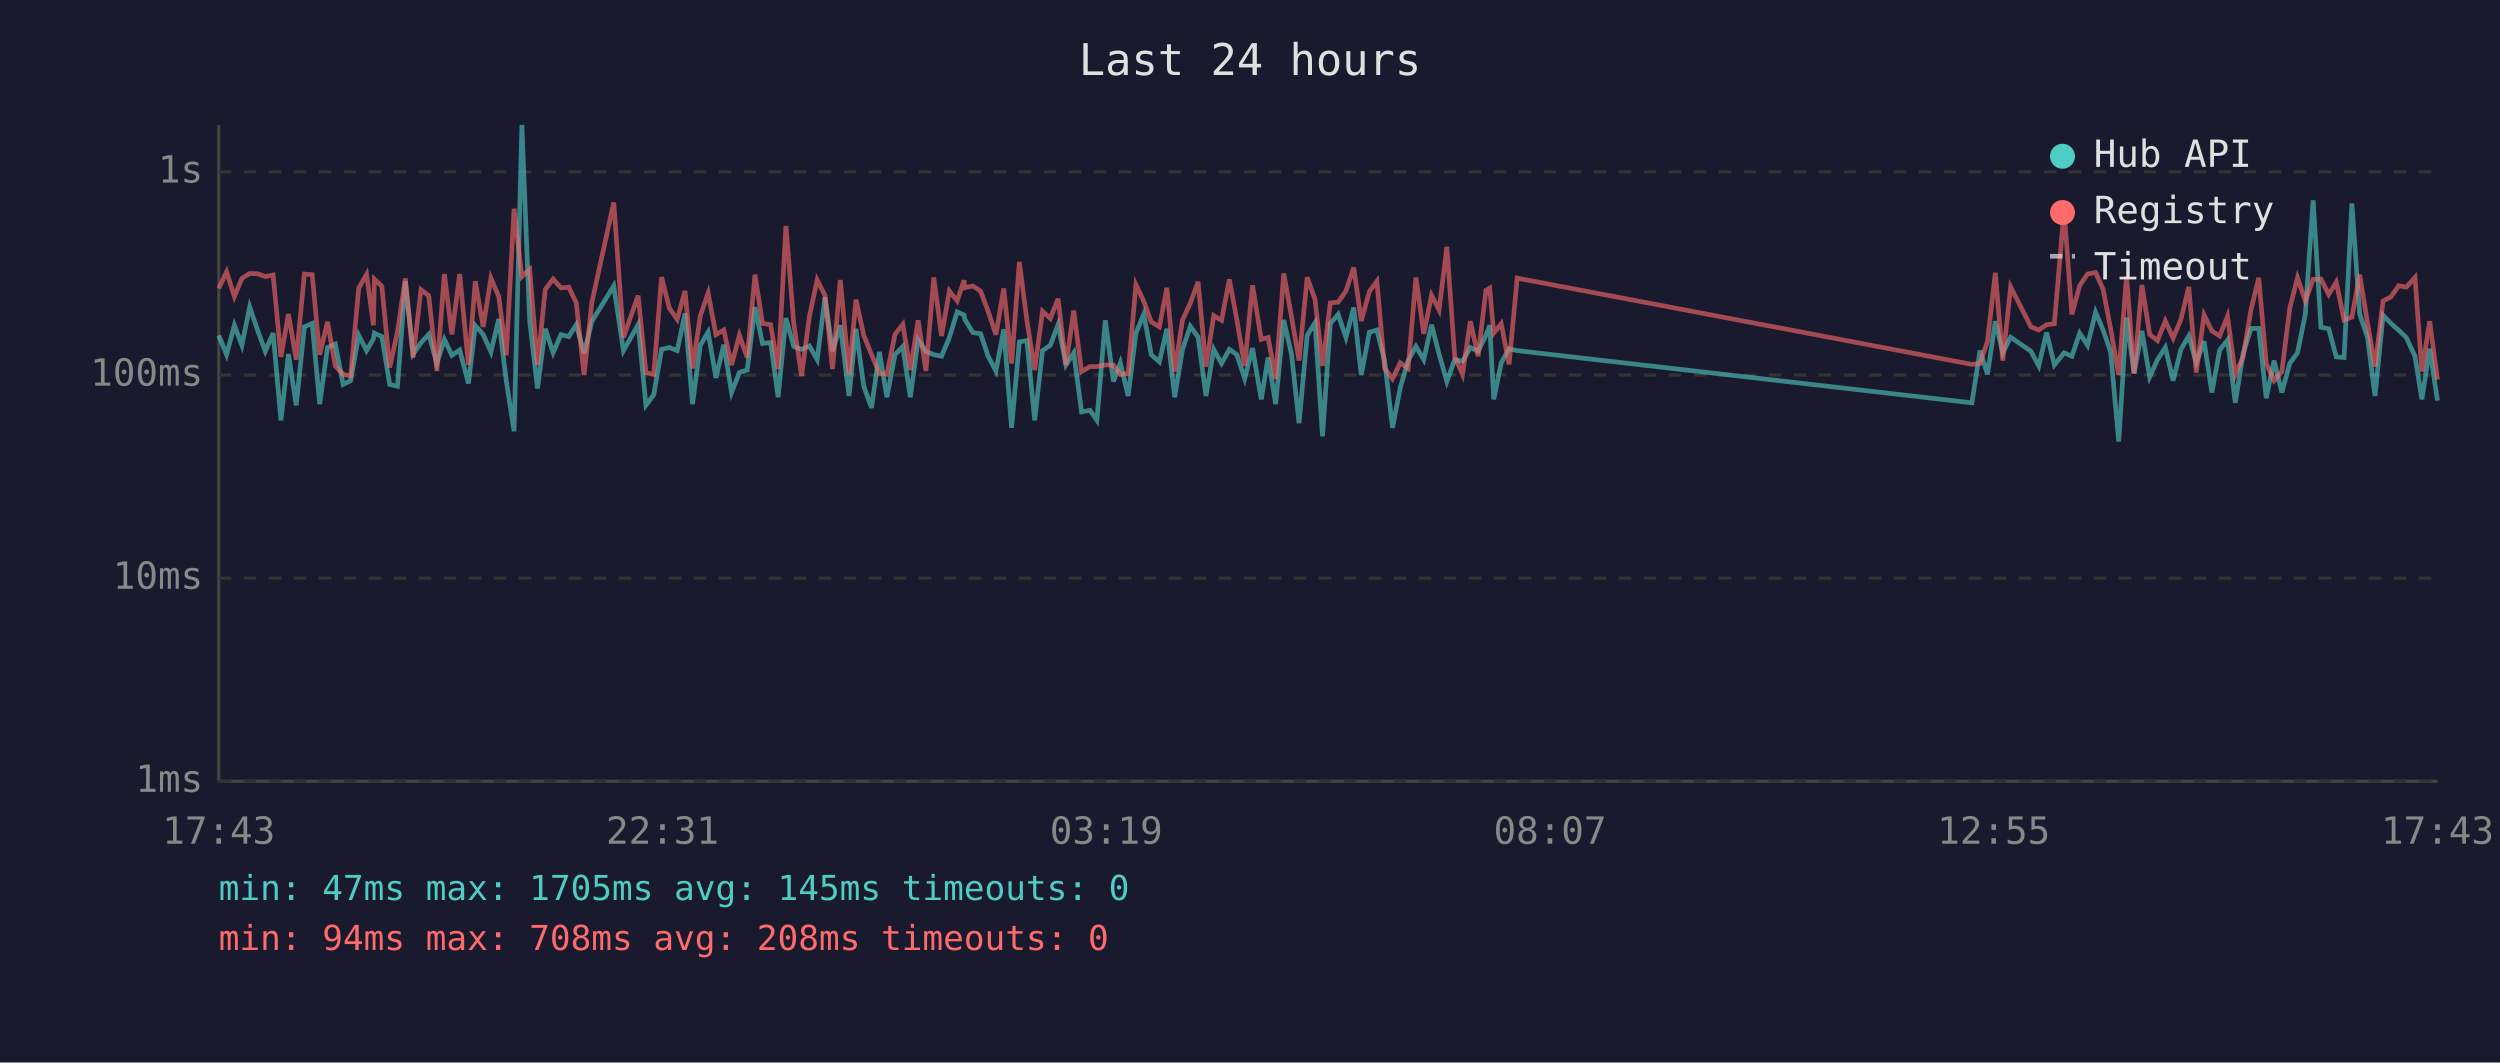
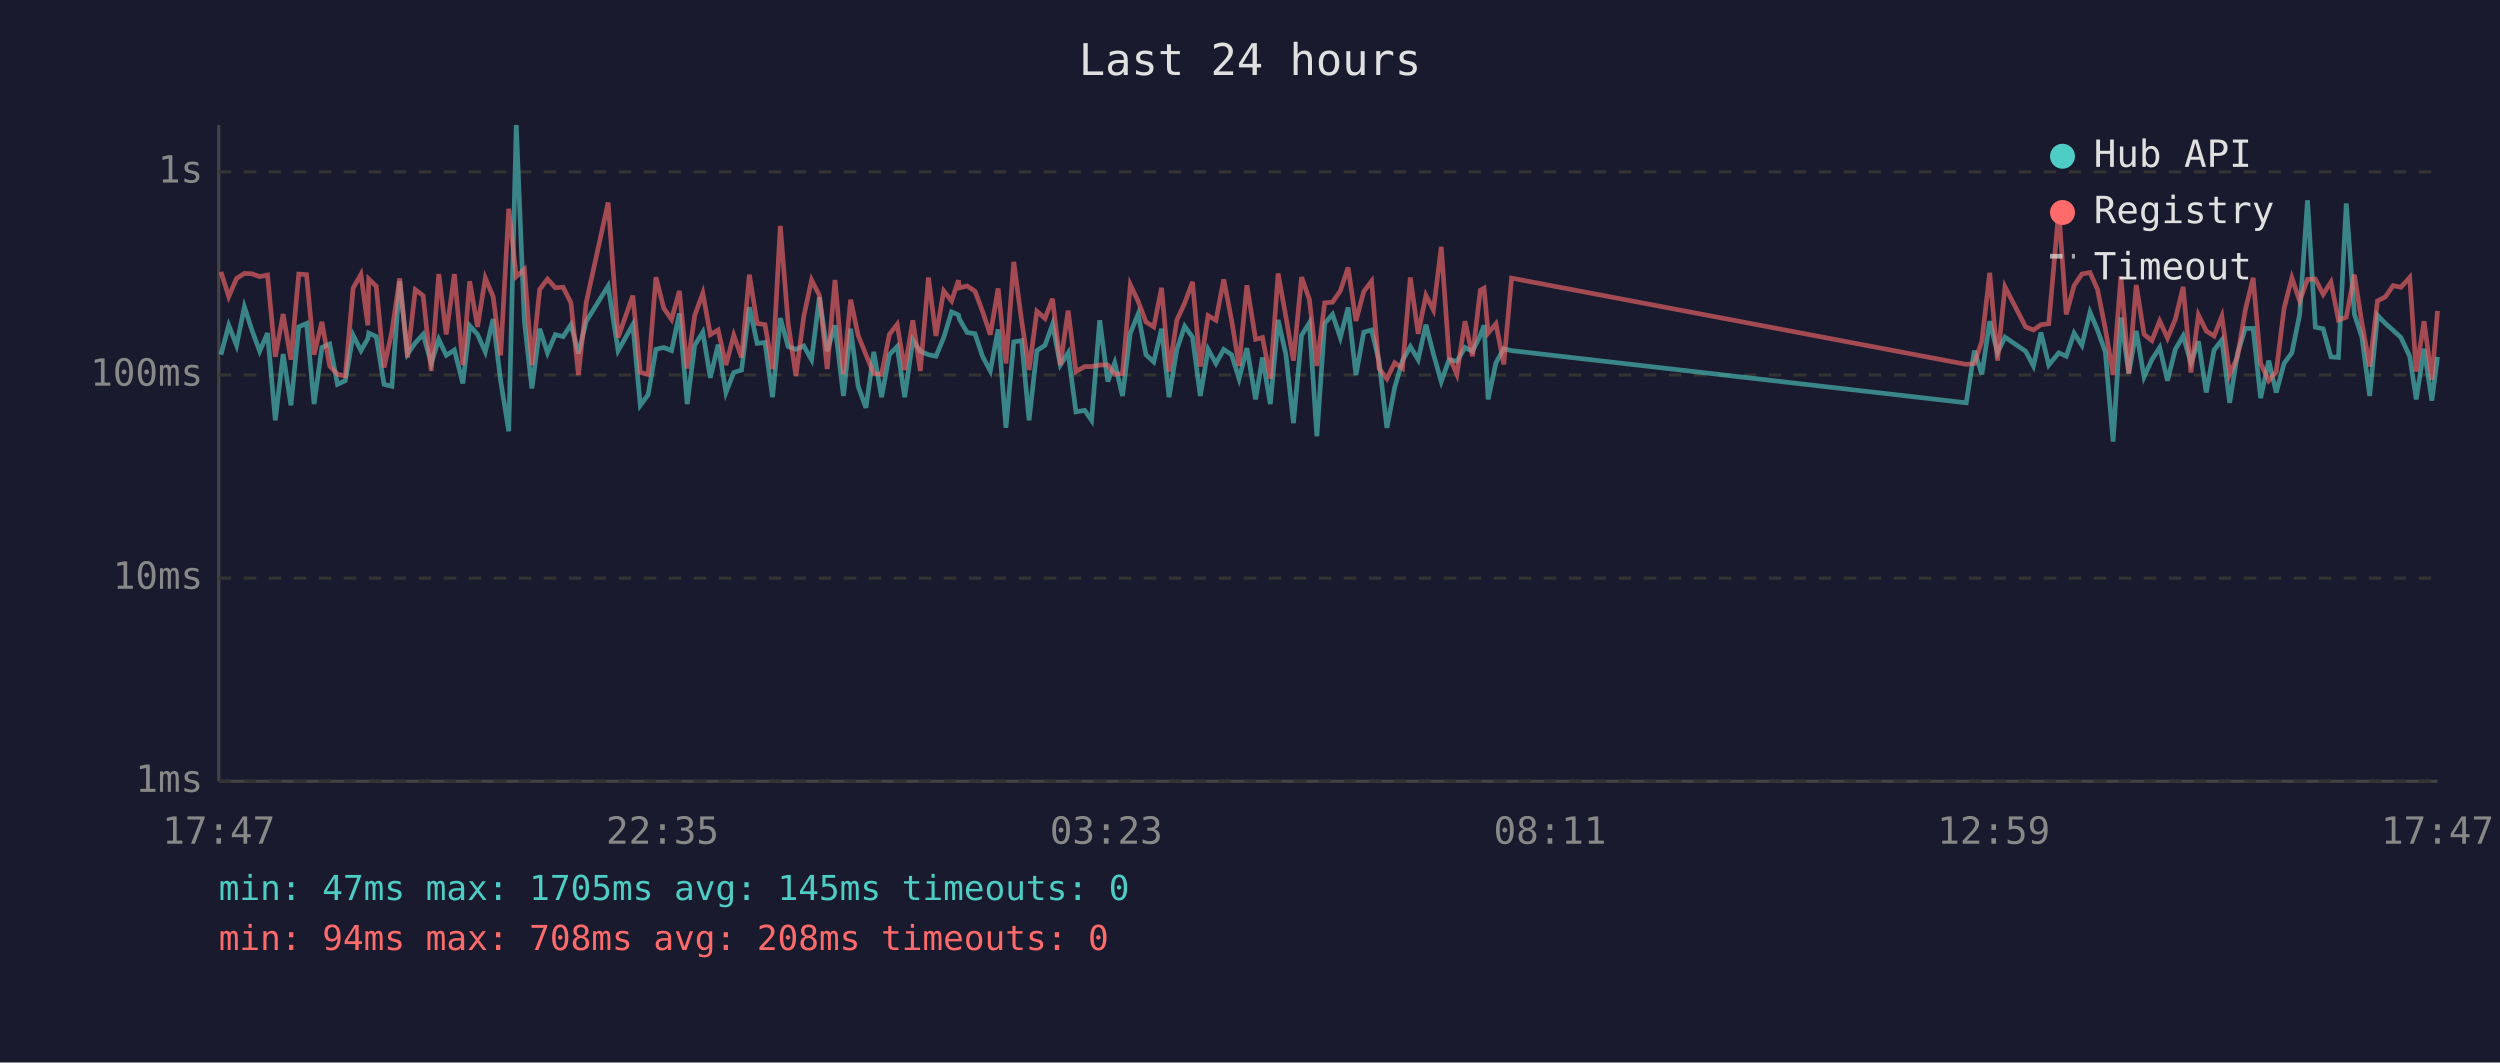
<svg xmlns="http://www.w3.org/2000/svg" viewBox="0 0 800 340" font-family="monospace" font-size="12">
  <rect width="800" height="340" fill="#1a1a2e" />
  <text x="400" y="24" fill="#e0e0e0" font-size="14" text-anchor="middle">Last 24 hours</text>
  <line x1="70" y1="40" x2="70" y2="250" stroke="#444" stroke-width="1" />
  <line x1="70" y1="250" x2="780" y2="250" stroke="#444" stroke-width="1" />
  <line x1="70" y1="250" x2="780" y2="250" stroke="#333" stroke-width="1" stroke-dasharray="4" />
  <text x="65" y="250" fill="#888" text-anchor="end" dominant-baseline="middle">1ms</text>
  <line x1="70" y1="185" x2="780" y2="185" stroke="#333" stroke-width="1" stroke-dasharray="4" />
  <text x="65" y="185" fill="#888" text-anchor="end" dominant-baseline="middle">10ms</text>
  <line x1="70" y1="120" x2="780" y2="120" stroke="#333" stroke-width="1" stroke-dasharray="4" />
  <text x="65" y="120" fill="#888" text-anchor="end" dominant-baseline="middle">100ms</text>
  <line x1="70" y1="55" x2="780" y2="55" stroke="#333" stroke-width="1" stroke-dasharray="4" />
  <text x="65" y="55" fill="#888" text-anchor="end" dominant-baseline="middle">1s</text>
-   <text x="70" y="270" fill="#888" text-anchor="middle">17:43</text>
-   <text x="212" y="270" fill="#888" text-anchor="middle">22:31</text>
-   <text x="354" y="270" fill="#888" text-anchor="middle">03:19</text>
-   <text x="496" y="270" fill="#888" text-anchor="middle">08:07</text>
-   <text x="638" y="270" fill="#888" text-anchor="middle">12:55</text>
-   <text x="780" y="270" fill="#888" text-anchor="middle">17:43</text>
-   <polyline points="70.0,107.3 72.5,113.5 75.0,104.1 77.4,110.5 79.9,98.2 82.4,105.6 84.9,112.4 87.4,106.6 89.9,134.5 92.3,113.3 94.8,129.7 97.4,104.6 99.9,103.5 102.3,129.3 104.8,111.2 107.3,110.1 109.8,123.0 112.2,121.8 114.8,107.3 117.3,112.2 119.5,108.4 119.8,106.6 122.2,107.7 124.7,123.0 127.2,123.6 129.7,90.0 132.2,113.3 134.7,109.7 137.2,107.0 139.8,116.3 142.2,108.6 144.6,113.7 147.1,112.0 149.9,122.7 152.1,104.2 154.6,107.0 157.1,112.6 159.6,102.1 162.0,121.8 164.5,138.0 167.0,40.0 169.5,102.8 172.0,124.3 174.5,105.2 177.0,112.9 179.5,107.1 182.0,107.7 184.4,103.9 186.9,113.1 189.4,102.8 196.4,91.5 199.5,112.2 204.2,103.9 206.7,129.7 209.2,126.3 211.7,111.8 214.2,111.2 216.7,112.2 219.2,100.3 221.6,129.3 224.1,110.5 226.6,106.3 229.1,120.9 231.6,110.3 234.1,125.6 236.6,119.2 239.1,118.4 241.6,98.3 244.0,109.9 246.6,109.6 249.0,127.1 251.5,101.8 254.0,110.9 256.5,111.8 259.0,110.7 261.5,115.1 264.0,95.1 266.4,112.4 268.9,104.1 271.7,126.7 273.9,105.2 276.4,123.6 278.9,130.5 281.4,112.6 283.8,127.1 286.4,113.5 288.9,110.9 291.3,127.1 293.8,108.8 296.3,112.4 298.8,113.5 301.3,114.0 303.8,108.0 306.3,99.8 308.5,100.8 308.7,102.1 311.3,106.4 313.8,106.8 316.2,114.0 318.7,118.7 321.2,105.4 323.7,136.9 326.2,109.4 328.6,109.0 331.1,134.5 333.6,112.2 336.1,110.5 338.6,103.8 341.1,116.8 343.6,112.9 346.1,131.8 348.8,131.3 351.0,134.5 353.7,102.5 356.3,122.1 358.5,116.1 361.0,126.7 363.5,106.6 366.0,100.5 368.4,113.5 371.0,115.8 373.4,105.2 375.9,127.1 378.4,111.8 380.9,104.4 383.4,107.9 385.9,126.7 388.4,111.8 390.9,116.3 393.4,111.8 395.8,113.5 398.3,121.2 400.8,111.4 403.6,127.8 405.8,114.4 408.2,129.3 410.8,102.4 413.3,113.5 415.7,135.4 418.3,107.3 420.8,103.3 423.2,139.6 425.7,103.5 428.2,100.6 430.7,108.0 433.2,98.4 435.6,120.0 438.2,106.3 440.6,105.6 443.1,115.6 445.6,136.9 448.1,124.0 450.6,115.4 453.1,110.9 455.6,115.1 458.1,103.9 460.5,113.3 463.0,122.1 465.5,115.1 468.0,115.6 470.5,111.2 473.0,112.4 475.5,107.3 476.7,104.1 478.0,127.8 480.4,116.1 482.9,111.6 485.5,112.2 631.0,128.9 633.6,112.2 636.0,119.8 638.5,102.8 640.9,112.9 643.4,107.9 649.9,112.4 652.4,117.1 654.9,106.4 657.4,116.8 660.5,112.9 663.0,114.0 665.5,106.6 668.0,110.5 670.6,99.9 673.0,105.6 675.4,112.6 678.0,141.3 680.5,101.6 682.9,119.5 685.4,105.9 687.9,120.6 690.4,115.1 692.9,111.2 695.4,121.8 697.9,111.8 700.4,107.5 702.8,116.1 705.3,109.2 707.8,125.6 710.3,112.0 712.8,108.8 715.3,128.9 717.8,113.1 720.3,105.1 722.8,105.1 725.2,127.4 727.7,115.4 730.2,125.6 732.7,116.3 735.2,112.9 737.7,100.6 740.2,64.1 742.7,104.7 745.2,105.2 747.6,114.2 750.1,114.4 752.6,65.1 755.1,100.5 757.6,107.9 760.0,126.7 762.6,100.9 765.1,103.5 767.6,105.7 770.0,108.0 772.8,114.0 775.0,127.8 777.5,111.6 780.0,128.2" fill="none" stroke="#4ecdc4" stroke-width="1.5" opacity="0.6" />
-   <polyline points="70.0,92.3 72.5,87.0 75.0,94.9 77.4,89.1 79.9,87.5 82.4,87.6 84.9,88.5 87.4,88.0 89.9,114.2 92.3,100.5 94.8,115.1 97.4,87.7 99.9,87.9 102.3,113.5 104.8,103.0 107.3,117.1 109.8,119.8 112.2,120.3 114.8,92.2 117.3,87.8 119.5,104.1 119.8,89.3 122.2,91.6 124.7,117.6 127.2,106.1 129.7,89.1 132.2,114.4 134.7,92.7 137.2,94.6 139.8,118.7 142.2,87.7 144.6,107.0 147.1,87.7 149.9,116.8 152.1,90.0 154.6,104.6 157.1,89.0 159.6,94.9 162.0,113.7 164.5,66.8 167.0,88.5 169.5,86.2 172.0,116.8 174.5,92.6 177.0,89.3 179.5,92.1 182.0,91.9 184.4,96.9 186.9,120.0 189.4,96.8 196.4,64.8 199.5,108.0 204.2,94.6 206.7,119.2 209.2,119.8 211.7,88.7 214.2,98.6 216.7,102.2 219.2,93.1 221.6,117.9 224.1,101.0 226.6,93.8 229.1,107.1 231.6,105.6 234.1,116.8 236.6,107.3 239.1,114.4 241.6,87.9 244.0,103.5 246.6,103.9 249.0,118.1 251.5,72.3 254.0,103.5 256.5,120.3 259.0,101.3 261.5,89.6 264.0,94.5 266.4,118.1 268.9,89.6 271.7,119.8 273.9,95.9 276.4,107.3 278.9,113.5 281.4,119.5 283.8,119.8 286.4,107.0 288.9,103.8 291.3,118.4 293.8,102.5 296.3,118.7 298.8,88.8 301.3,107.5 303.8,93.1 306.3,96.3 308.5,89.7 308.7,92.1 311.3,91.5 313.8,93.2 316.2,99.6 318.7,107.1 321.2,92.3 323.7,116.3 326.2,83.8 328.6,102.5 331.1,118.4 333.6,99.6 336.1,101.9 338.6,95.6 341.1,116.8 343.6,99.4 346.1,118.9 348.8,117.3 351.0,117.3 353.7,116.8 356.3,116.8 358.5,119.8 361.0,119.5 363.5,91.1 366.0,96.4 368.4,103.0 371.0,104.6 373.4,92.1 375.9,118.9 378.4,102.4 380.9,97.0 383.4,90.2 385.9,117.3 388.4,101.0 390.9,102.5 393.4,89.4 395.8,102.4 398.3,117.1 400.8,91.3 403.6,108.6 405.8,108.0 408.2,121.2 410.8,87.5 413.3,101.5 415.7,115.4 418.3,88.7 420.8,95.8 423.2,117.1 425.7,96.9 428.2,96.7 430.7,93.1 433.2,85.6 435.6,102.7 438.2,93.3 440.6,90.0 443.1,117.9 445.6,121.2 448.1,116.1 450.6,117.9 453.1,88.8 455.6,106.8 458.1,94.5 460.5,99.2 463.0,79.0 465.5,114.0 468.0,119.8 470.5,102.8 473.0,114.0 475.5,92.9 476.7,92.2 478.0,106.6 480.4,103.6 482.9,116.6 485.5,89.0 631.0,116.6 633.6,116.3 636.0,109.2 638.5,87.3 640.9,115.4 643.4,91.8 649.9,104.6 652.4,105.6 654.9,103.9 657.4,103.6 660.5,67.3 663.0,100.6 665.5,91.4 668.0,87.7 670.6,87.2 673.0,92.6 675.4,105.2 678.0,120.0 680.5,88.4 682.9,119.5 685.4,91.2 687.9,107.0 690.4,109.0 692.9,102.7 695.4,108.2 697.9,102.2 700.4,91.8 702.8,119.2 705.3,100.8 707.8,105.9 710.3,107.5 712.8,101.2 715.3,119.8 717.8,114.2 720.3,99.2 722.8,88.9 725.2,116.3 727.7,121.8 730.2,118.9 732.7,98.7 735.2,88.9 737.7,96.3 740.2,89.4 742.7,89.3 745.2,94.2 747.6,90.3 750.1,102.4 752.6,101.5 755.1,87.9 757.6,103.3 760.0,117.3 762.6,96.3 765.1,95.0 767.6,91.4 770.0,91.9 772.8,88.8 775.0,118.9 777.5,102.8 780.0,121.5" fill="none" stroke="#ff6b6b" stroke-width="1.5" opacity="0.6" />
+   <text x="70" y="270" fill="#888" text-anchor="middle">17:47</text>
+   <text x="212" y="270" fill="#888" text-anchor="middle">22:35</text>
+   <text x="354" y="270" fill="#888" text-anchor="middle">03:23</text>
+   <text x="496" y="270" fill="#888" text-anchor="middle">08:11</text>
+   <text x="638" y="270" fill="#888" text-anchor="middle">12:59</text>
+   <text x="780" y="270" fill="#888" text-anchor="middle">17:47</text>
+   <polyline points="70.7,113.5 73.2,104.1 75.7,110.5 78.2,98.2 80.6,105.6 83.1,112.4 85.6,106.6 88.1,134.5 90.6,113.3 93.1,129.7 95.6,104.6 98.1,103.5 100.5,129.3 103.0,111.2 105.5,110.1 108.0,123.0 110.5,121.8 113.0,107.3 115.5,112.2 117.7,108.4 118.0,106.6 120.4,107.7 122.9,123.0 125.4,123.6 127.9,90.0 130.4,113.3 132.9,109.7 135.4,107.0 138.0,116.3 140.4,108.6 142.8,113.7 145.4,112.0 148.1,122.7 150.3,104.2 152.8,107.0 155.3,112.6 157.8,102.1 160.2,121.8 162.8,138.0 165.2,40.0 167.8,102.8 170.2,124.3 172.7,105.2 175.2,112.9 177.7,107.1 180.2,107.7 182.7,103.9 185.1,113.1 187.6,102.8 194.6,91.5 197.8,112.2 202.5,103.9 204.9,129.7 207.4,126.3 209.9,111.8 212.4,111.2 214.9,112.2 217.4,100.3 219.9,129.3 222.3,110.5 224.9,106.3 227.3,120.9 229.8,110.3 232.3,125.6 234.8,119.2 237.3,118.4 239.8,98.3 242.3,109.9 244.8,109.6 247.2,127.1 249.7,101.8 252.2,110.9 254.7,111.8 257.2,110.7 259.7,115.1 262.2,95.1 264.7,112.4 267.2,104.1 269.9,126.7 272.2,105.2 274.6,123.6 277.1,130.5 279.6,112.6 282.1,127.1 284.6,113.5 287.1,110.9 289.5,127.1 292.1,108.8 294.5,112.4 297.1,113.5 299.5,114.0 302.0,108.0 304.5,99.8 306.7,100.8 307.0,102.1 309.5,106.4 312.0,106.8 314.4,114.0 316.9,118.7 319.4,105.4 321.9,136.9 324.4,109.4 326.9,109.0 329.3,134.5 331.8,112.2 334.4,110.5 336.8,103.8 339.3,116.8 341.8,112.9 344.3,131.8 347.1,131.3 349.3,134.5 351.9,102.5 354.5,122.1 356.7,116.1 359.2,126.7 361.7,106.6 364.2,100.5 366.7,113.5 369.2,115.8 371.7,105.2 374.1,127.1 376.6,111.8 379.1,104.4 381.6,107.9 384.1,126.7 386.6,111.8 389.1,116.3 391.6,111.8 394.1,113.5 396.5,121.2 399.0,111.4 401.8,127.8 404.0,114.4 406.5,129.3 409.0,102.4 411.5,113.5 413.9,135.4 416.5,107.3 419.0,103.3 421.4,139.6 423.9,103.5 426.4,100.6 428.9,108.0 431.4,98.4 433.9,120.0 436.4,106.3 438.9,105.6 441.3,115.6 443.8,136.9 446.3,124.0 448.8,115.4 451.3,110.9 453.8,115.1 456.3,103.9 458.7,113.3 461.2,122.1 463.7,115.1 466.2,115.6 468.8,111.2 471.2,112.4 473.7,107.3 474.9,104.1 476.2,127.8 478.7,116.1 481.2,111.6 483.7,112.2 629.2,128.9 631.8,112.2 634.2,119.8 636.7,102.8 639.2,112.9 641.6,107.9 648.2,112.4 650.7,117.1 653.1,106.4 655.6,116.8 658.8,112.9 661.2,114.0 663.7,106.6 666.2,110.5 668.8,99.9 671.2,105.6 673.7,112.6 676.2,141.3 678.7,101.6 681.2,119.5 683.6,105.9 686.1,120.6 688.6,115.1 691.1,111.2 693.6,121.8 696.1,111.8 698.6,107.5 701.1,116.1 703.5,109.2 706.0,125.6 708.5,112.0 711.0,108.8 713.5,128.9 716.0,113.1 718.5,105.1 721.0,105.1 723.4,127.4 726.0,115.4 728.4,125.6 730.9,116.3 733.4,112.9 735.9,100.6 738.4,64.1 740.9,104.7 743.4,105.2 745.9,114.2 748.3,114.4 750.8,65.1 753.4,100.5 755.8,107.9 758.3,126.7 760.8,100.9 763.3,103.5 765.8,105.7 768.3,108.0 771.1,114.0 773.2,127.8 775.7,111.6 778.2,128.2 780.0,114.2" fill="none" stroke="#4ecdc4" stroke-width="1.5" opacity="0.6" />
+   <polyline points="70.7,87.0 73.2,94.9 75.7,89.1 78.2,87.5 80.6,87.6 83.1,88.5 85.6,88.0 88.1,114.2 90.6,100.5 93.1,115.1 95.6,87.7 98.1,87.9 100.5,113.5 103.0,103.0 105.5,117.1 108.0,119.8 110.5,120.3 113.0,92.2 115.5,87.8 117.7,104.1 118.0,89.3 120.4,91.6 122.9,117.6 125.4,106.1 127.9,89.1 130.4,114.4 132.9,92.7 135.4,94.6 138.0,118.7 140.4,87.7 142.8,107.0 145.4,87.7 148.1,116.8 150.3,90.0 152.8,104.6 155.3,89.0 157.8,94.9 160.2,113.7 162.8,66.8 165.2,88.5 167.8,86.2 170.2,116.8 172.7,92.6 175.2,89.3 177.7,92.1 180.2,91.9 182.7,96.9 185.1,120.0 187.6,96.8 194.6,64.8 197.8,108.0 202.5,94.6 204.9,119.2 207.4,119.8 209.9,88.7 212.4,98.6 214.9,102.2 217.4,93.1 219.9,117.9 222.3,101.0 224.9,93.8 227.3,107.1 229.8,105.6 232.3,116.8 234.8,107.3 237.3,114.4 239.8,87.9 242.3,103.5 244.8,103.9 247.2,118.1 249.7,72.3 252.2,103.5 254.7,120.3 257.2,101.3 259.7,89.6 262.2,94.5 264.7,118.1 267.2,89.6 269.9,119.8 272.2,95.9 274.6,107.3 277.1,113.5 279.6,119.5 282.1,119.8 284.6,107.0 287.1,103.8 289.5,118.4 292.1,102.5 294.5,118.7 297.1,88.8 299.5,107.5 302.0,93.1 304.5,96.3 306.7,89.7 307.0,92.1 309.5,91.5 312.0,93.2 314.4,99.6 316.9,107.1 319.4,92.3 321.9,116.3 324.4,83.8 326.9,102.5 329.3,118.4 331.8,99.6 334.4,101.9 336.8,95.6 339.3,116.8 341.8,99.4 344.3,118.9 347.1,117.3 349.3,117.3 351.9,116.8 354.5,116.8 356.7,119.8 359.2,119.5 361.7,91.1 364.2,96.4 366.7,103.0 369.2,104.6 371.7,92.1 374.1,118.9 376.6,102.4 379.1,97.0 381.6,90.2 384.1,117.3 386.6,101.0 389.1,102.5 391.6,89.4 394.1,102.4 396.5,117.1 399.0,91.3 401.8,108.6 404.0,108.0 406.5,121.2 409.0,87.5 411.5,101.5 413.9,115.4 416.5,88.7 419.0,95.8 421.4,117.1 423.9,96.9 426.4,96.7 428.9,93.1 431.4,85.6 433.9,102.7 436.4,93.3 438.9,90.0 441.3,117.9 443.8,121.2 446.3,116.1 448.8,117.9 451.3,88.8 453.8,106.8 456.3,94.5 458.7,99.2 461.2,79.0 463.7,114.0 466.2,119.8 468.8,102.8 471.2,114.0 473.7,92.9 474.9,92.2 476.2,106.6 478.7,103.6 481.2,116.6 483.7,89.0 629.2,116.6 631.8,116.3 634.2,109.2 636.7,87.3 639.2,115.4 641.6,91.8 648.2,104.6 650.7,105.6 653.1,103.9 655.6,103.6 658.8,67.3 661.2,100.6 663.7,91.4 666.2,87.7 668.8,87.2 671.2,92.6 673.7,105.2 676.2,120.0 678.7,88.4 681.2,119.5 683.6,91.2 686.1,107.0 688.6,109.0 691.1,102.7 693.6,108.2 696.1,102.2 698.6,91.8 701.1,119.2 703.5,100.8 706.0,105.9 708.5,107.5 711.0,101.2 713.5,119.8 716.0,114.2 718.5,99.2 721.0,88.9 723.4,116.3 726.0,121.8 728.4,118.9 730.9,98.7 733.4,88.9 735.9,96.3 738.4,89.4 740.9,89.3 743.4,94.2 745.9,90.3 748.3,102.4 750.8,101.5 753.4,87.9 755.8,103.3 758.3,117.3 760.8,96.3 763.3,95.0 765.8,91.4 768.3,91.9 771.1,88.8 773.2,118.9 775.7,102.8 778.2,121.5 780.0,99.5" fill="none" stroke="#ff6b6b" stroke-width="1.5" opacity="0.6" />
  <circle cx="660" cy="50" r="4" fill="#4ecdc4" />
  <text x="670" y="50" fill="#e0e0e0" dominant-baseline="middle">Hub API</text>
  <circle cx="660" cy="68" r="4" fill="#ff6b6b" />
  <text x="670" y="68" fill="#e0e0e0" dominant-baseline="middle">Registry</text>
  <line x1="656" y1="82" x2="664" y2="82" stroke="#e0e0e0" stroke-width="1.5" stroke-dasharray="4,3" opacity="0.7" />
  <text x="670" y="86" fill="#e0e0e0" dominant-baseline="middle">Timeout</text>
  <text x="70" y="288" fill="#4ecdc4" font-size="11">min: 47ms  max: 1705ms  avg: 145ms  timeouts: 0</text>
  <text x="70" y="304" fill="#ff6b6b" font-size="11">min: 94ms  max: 708ms  avg: 208ms  timeouts: 0</text>
</svg>
